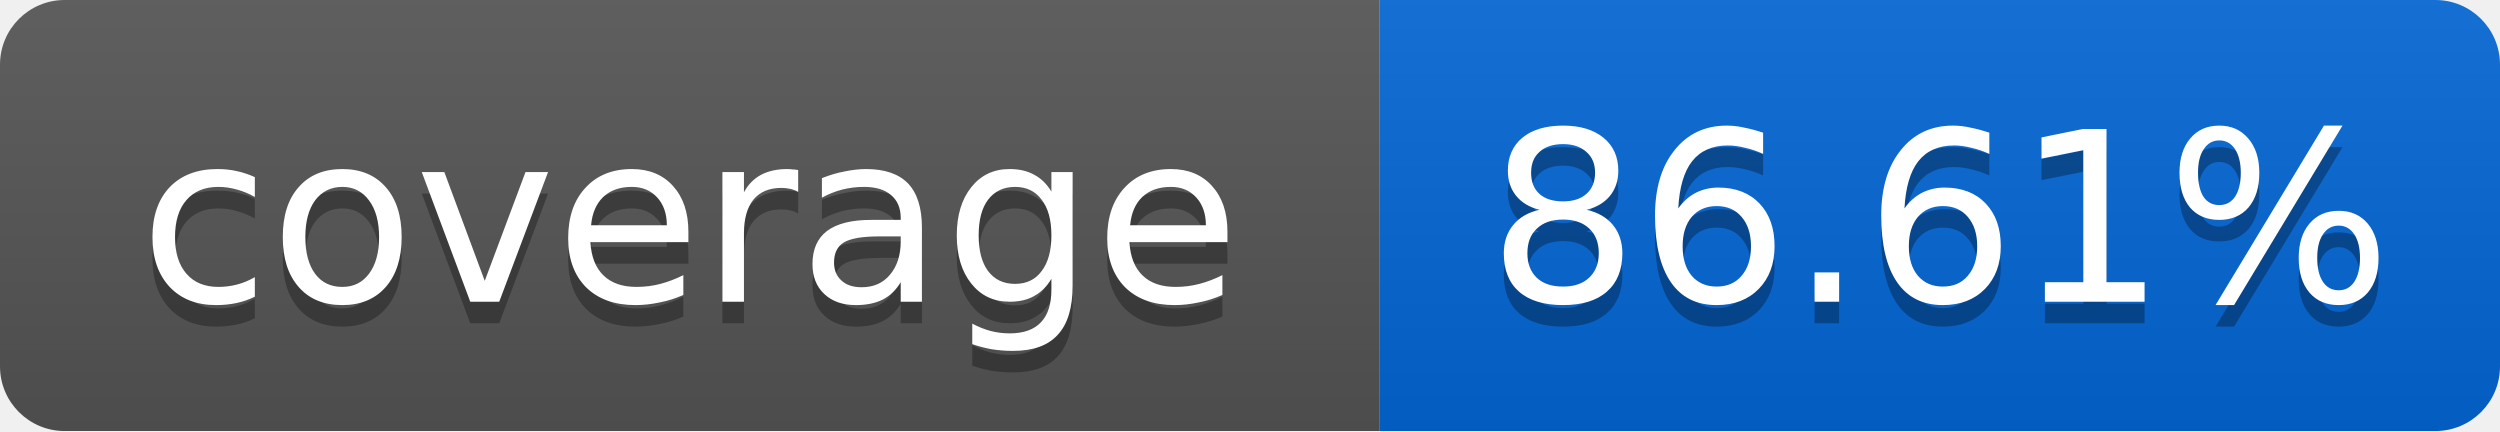
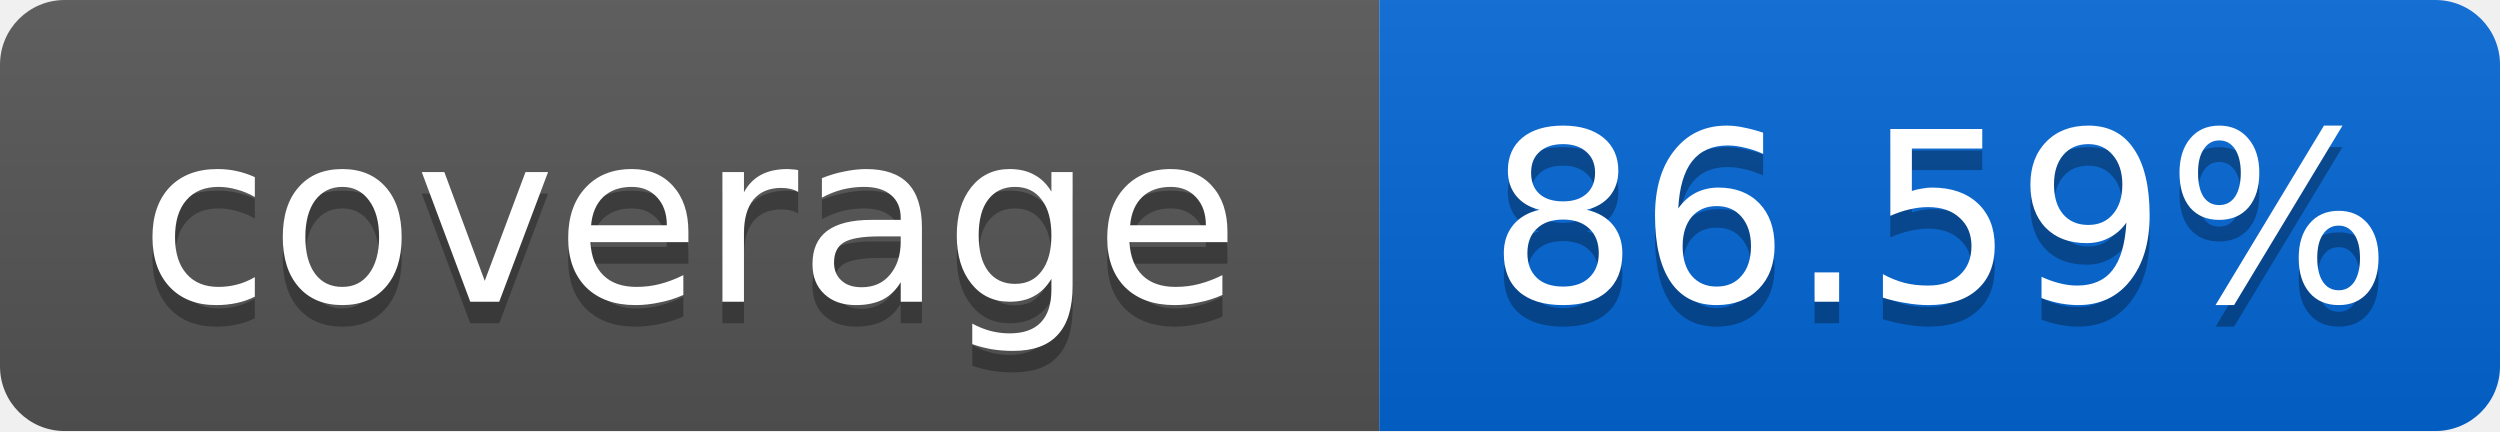
<svg xmlns="http://www.w3.org/2000/svg" width="116" height="20">
  <linearGradient id="smooth" x2="0" y2="100%">
    <stop offset="0" stop-color="#bbb" stop-opacity=".1" />
    <stop offset="1" stop-opacity=".1" />
  </linearGradient>
  <mask id="round">
    <rect width="116" height="20" rx="3" fill="#fff" />
  </mask>
  <g mask="url(#round)">
    <rect width="64" height="20" fill="#555" />
    <rect x="64" width="52" height="20" fill="#0366D6" />
    <rect width="116" height="20" fill="url(#smooth)" />
  </g>
  <g fill="#fff" text-anchor="middle" font-family="DejaVu Sans,Verdana,Geneva,sans-serif" font-size="11">
    <text x="32" y="15" fill="#010101" fill-opacity=".3">coverage</text>
    <text x="32" y="14">coverage</text>
-     <text x="90" y="15" fill="#010101" fill-opacity=".3">86.61%</text>
-     <text x="90" y="14">86.61%</text>
+     <text x="90" y="15" fill="#010101" fill-opacity=".3">86.59%</text>
+     <text x="90" y="14">86.59%</text>
  </g>
</svg>
